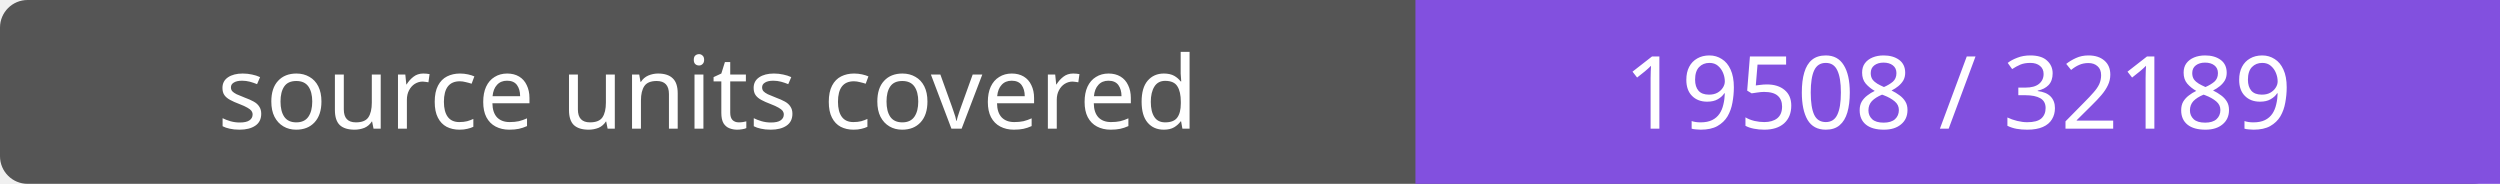
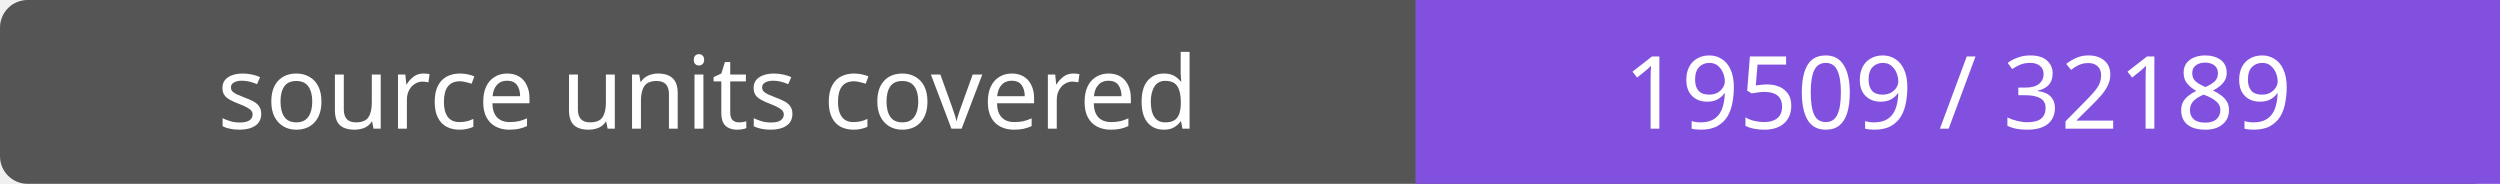
- <svg xmlns="http://www.w3.org/2000/svg" width="272" height="20" role="img" aria-label="source units covered: 19508 / 32189">
+ <svg xmlns="http://www.w3.org/2000/svg" width="272" height="20" role="img" aria-label="source units covered: 19509 / 32189">
  <rect width="272" height="20" rx="3" fill="#555" />
  <path fill="#8250df" d="M154 0h118v20H154z" />
  <g fill="#fff" text-anchor="middle" font-family="Verdana,sans-serif" font-size="11">
    <text x="77.0" y="14">source units covered</text>
-     <text x="213.0" y="14">19508 / 32189</text>
+     <text x="213.0" y="14">19509 / 32189</text>
  </g>
</svg>
